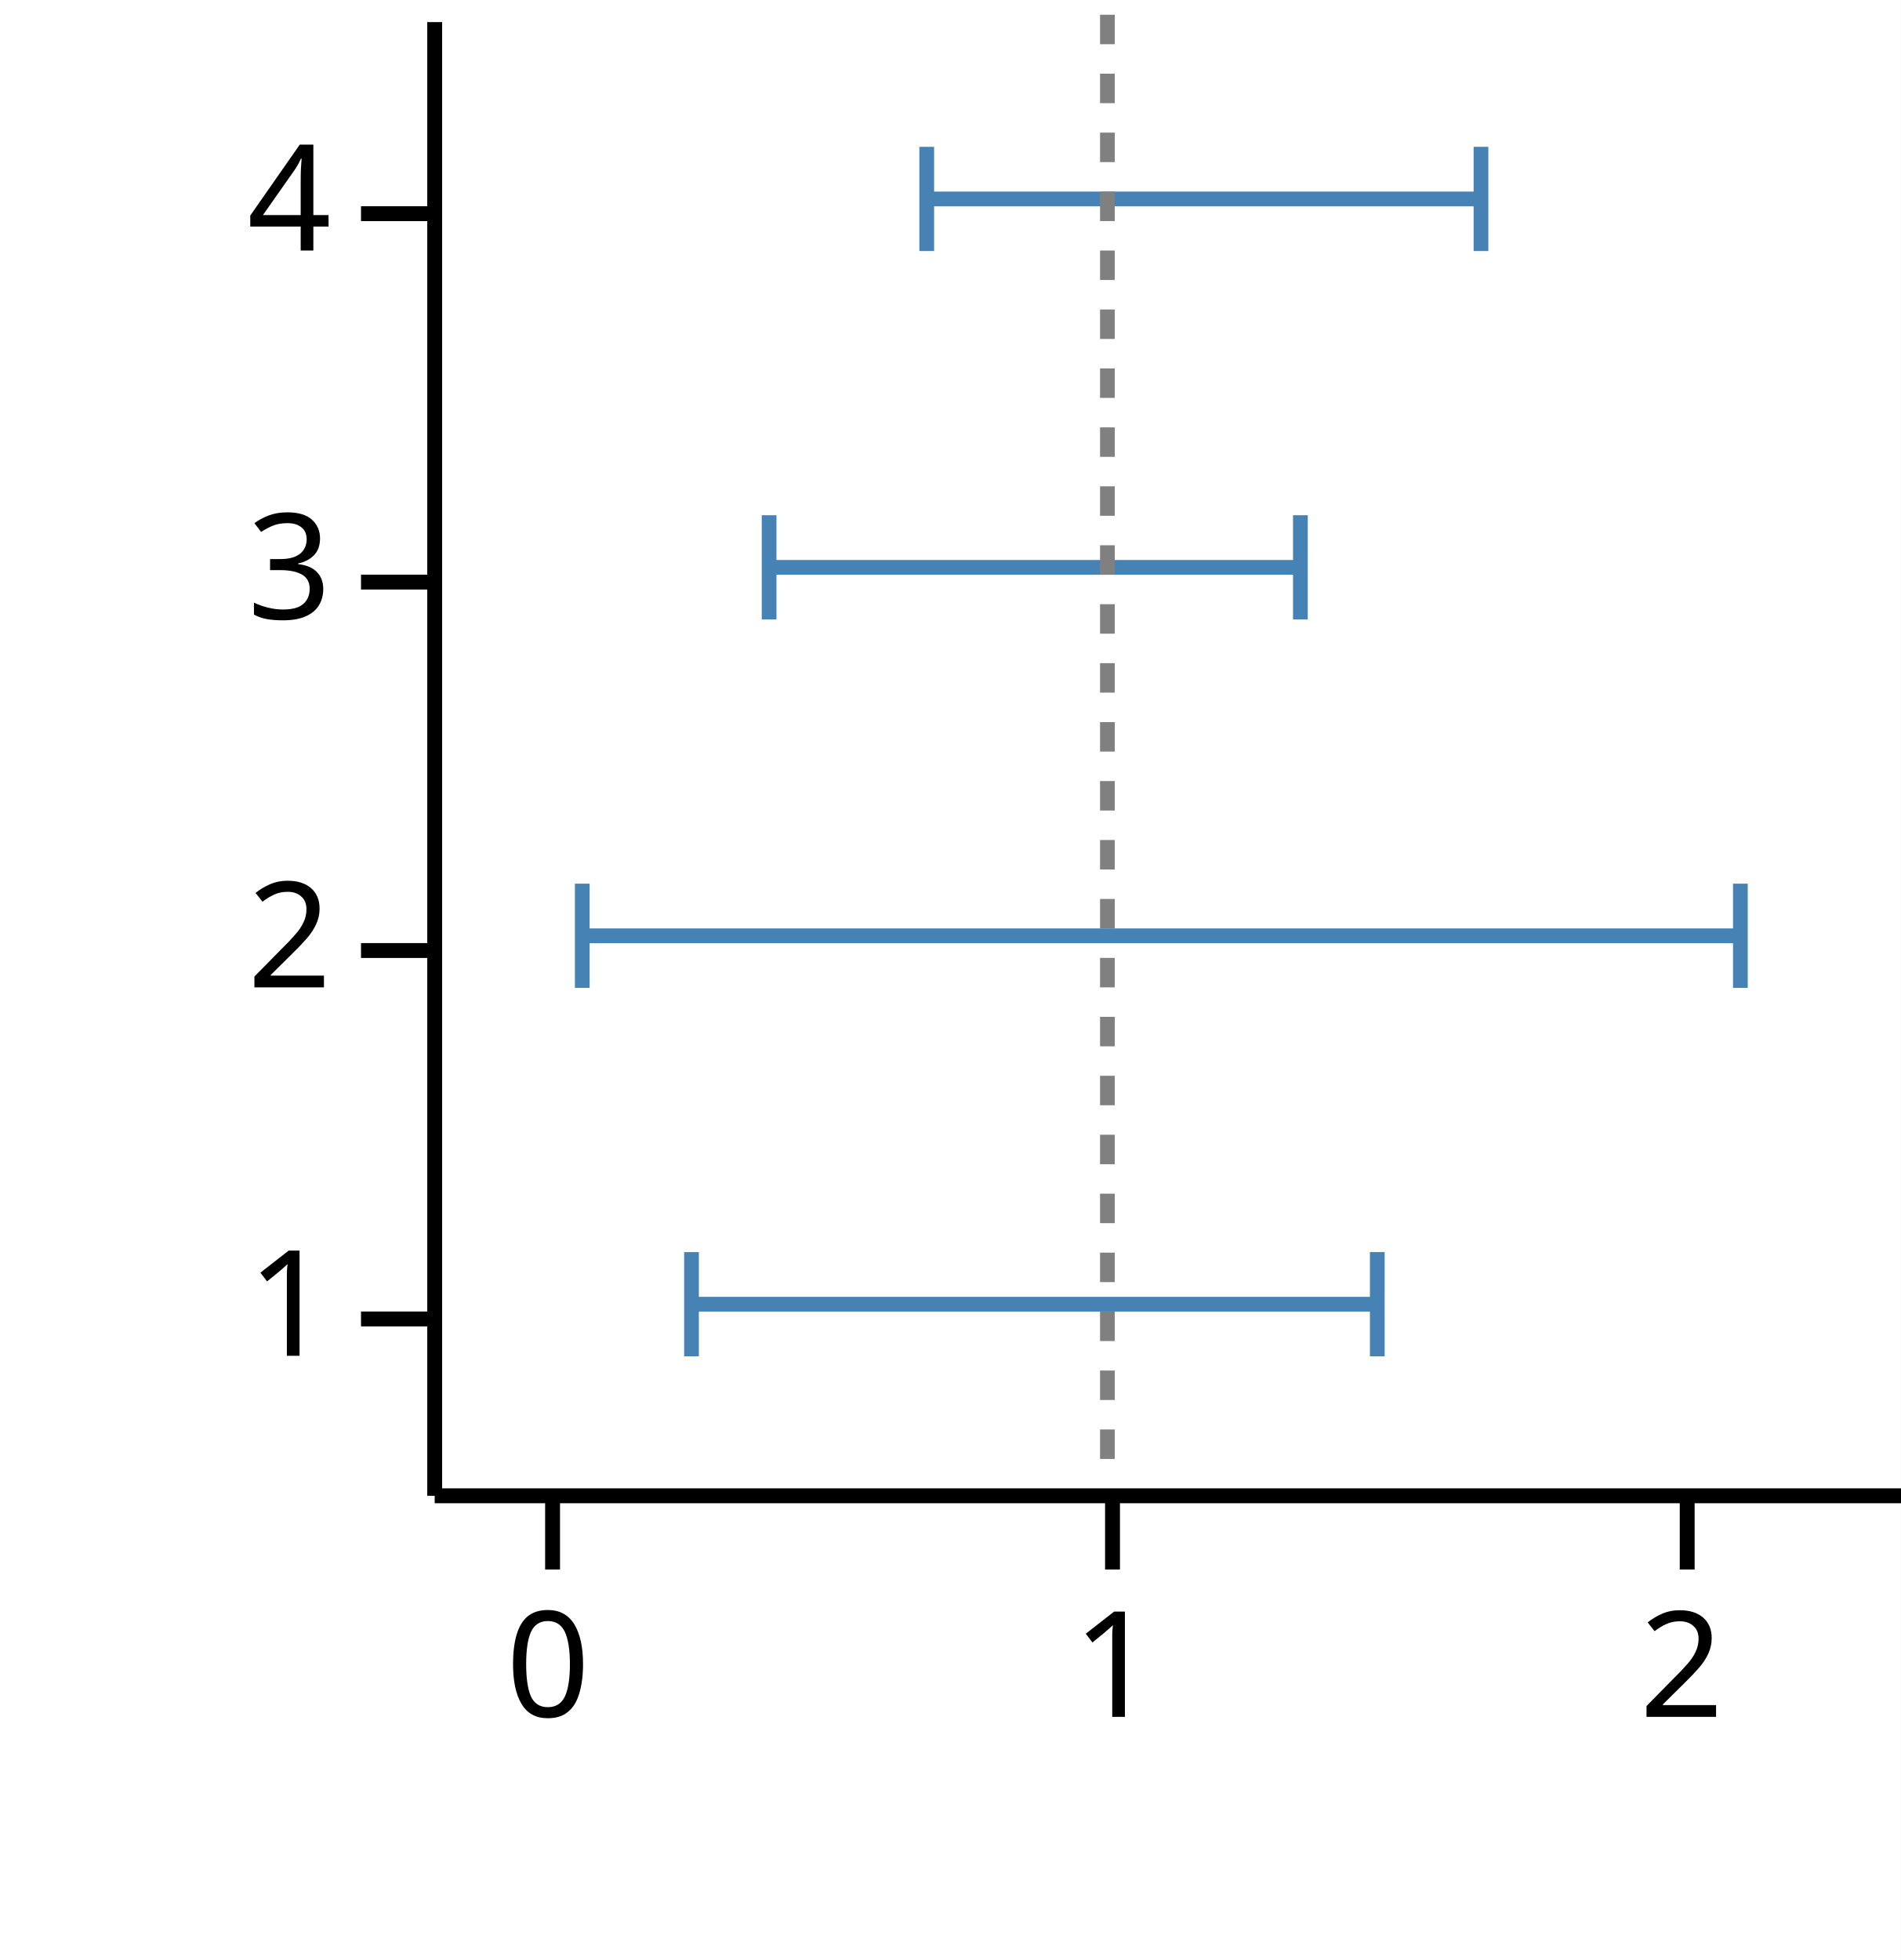
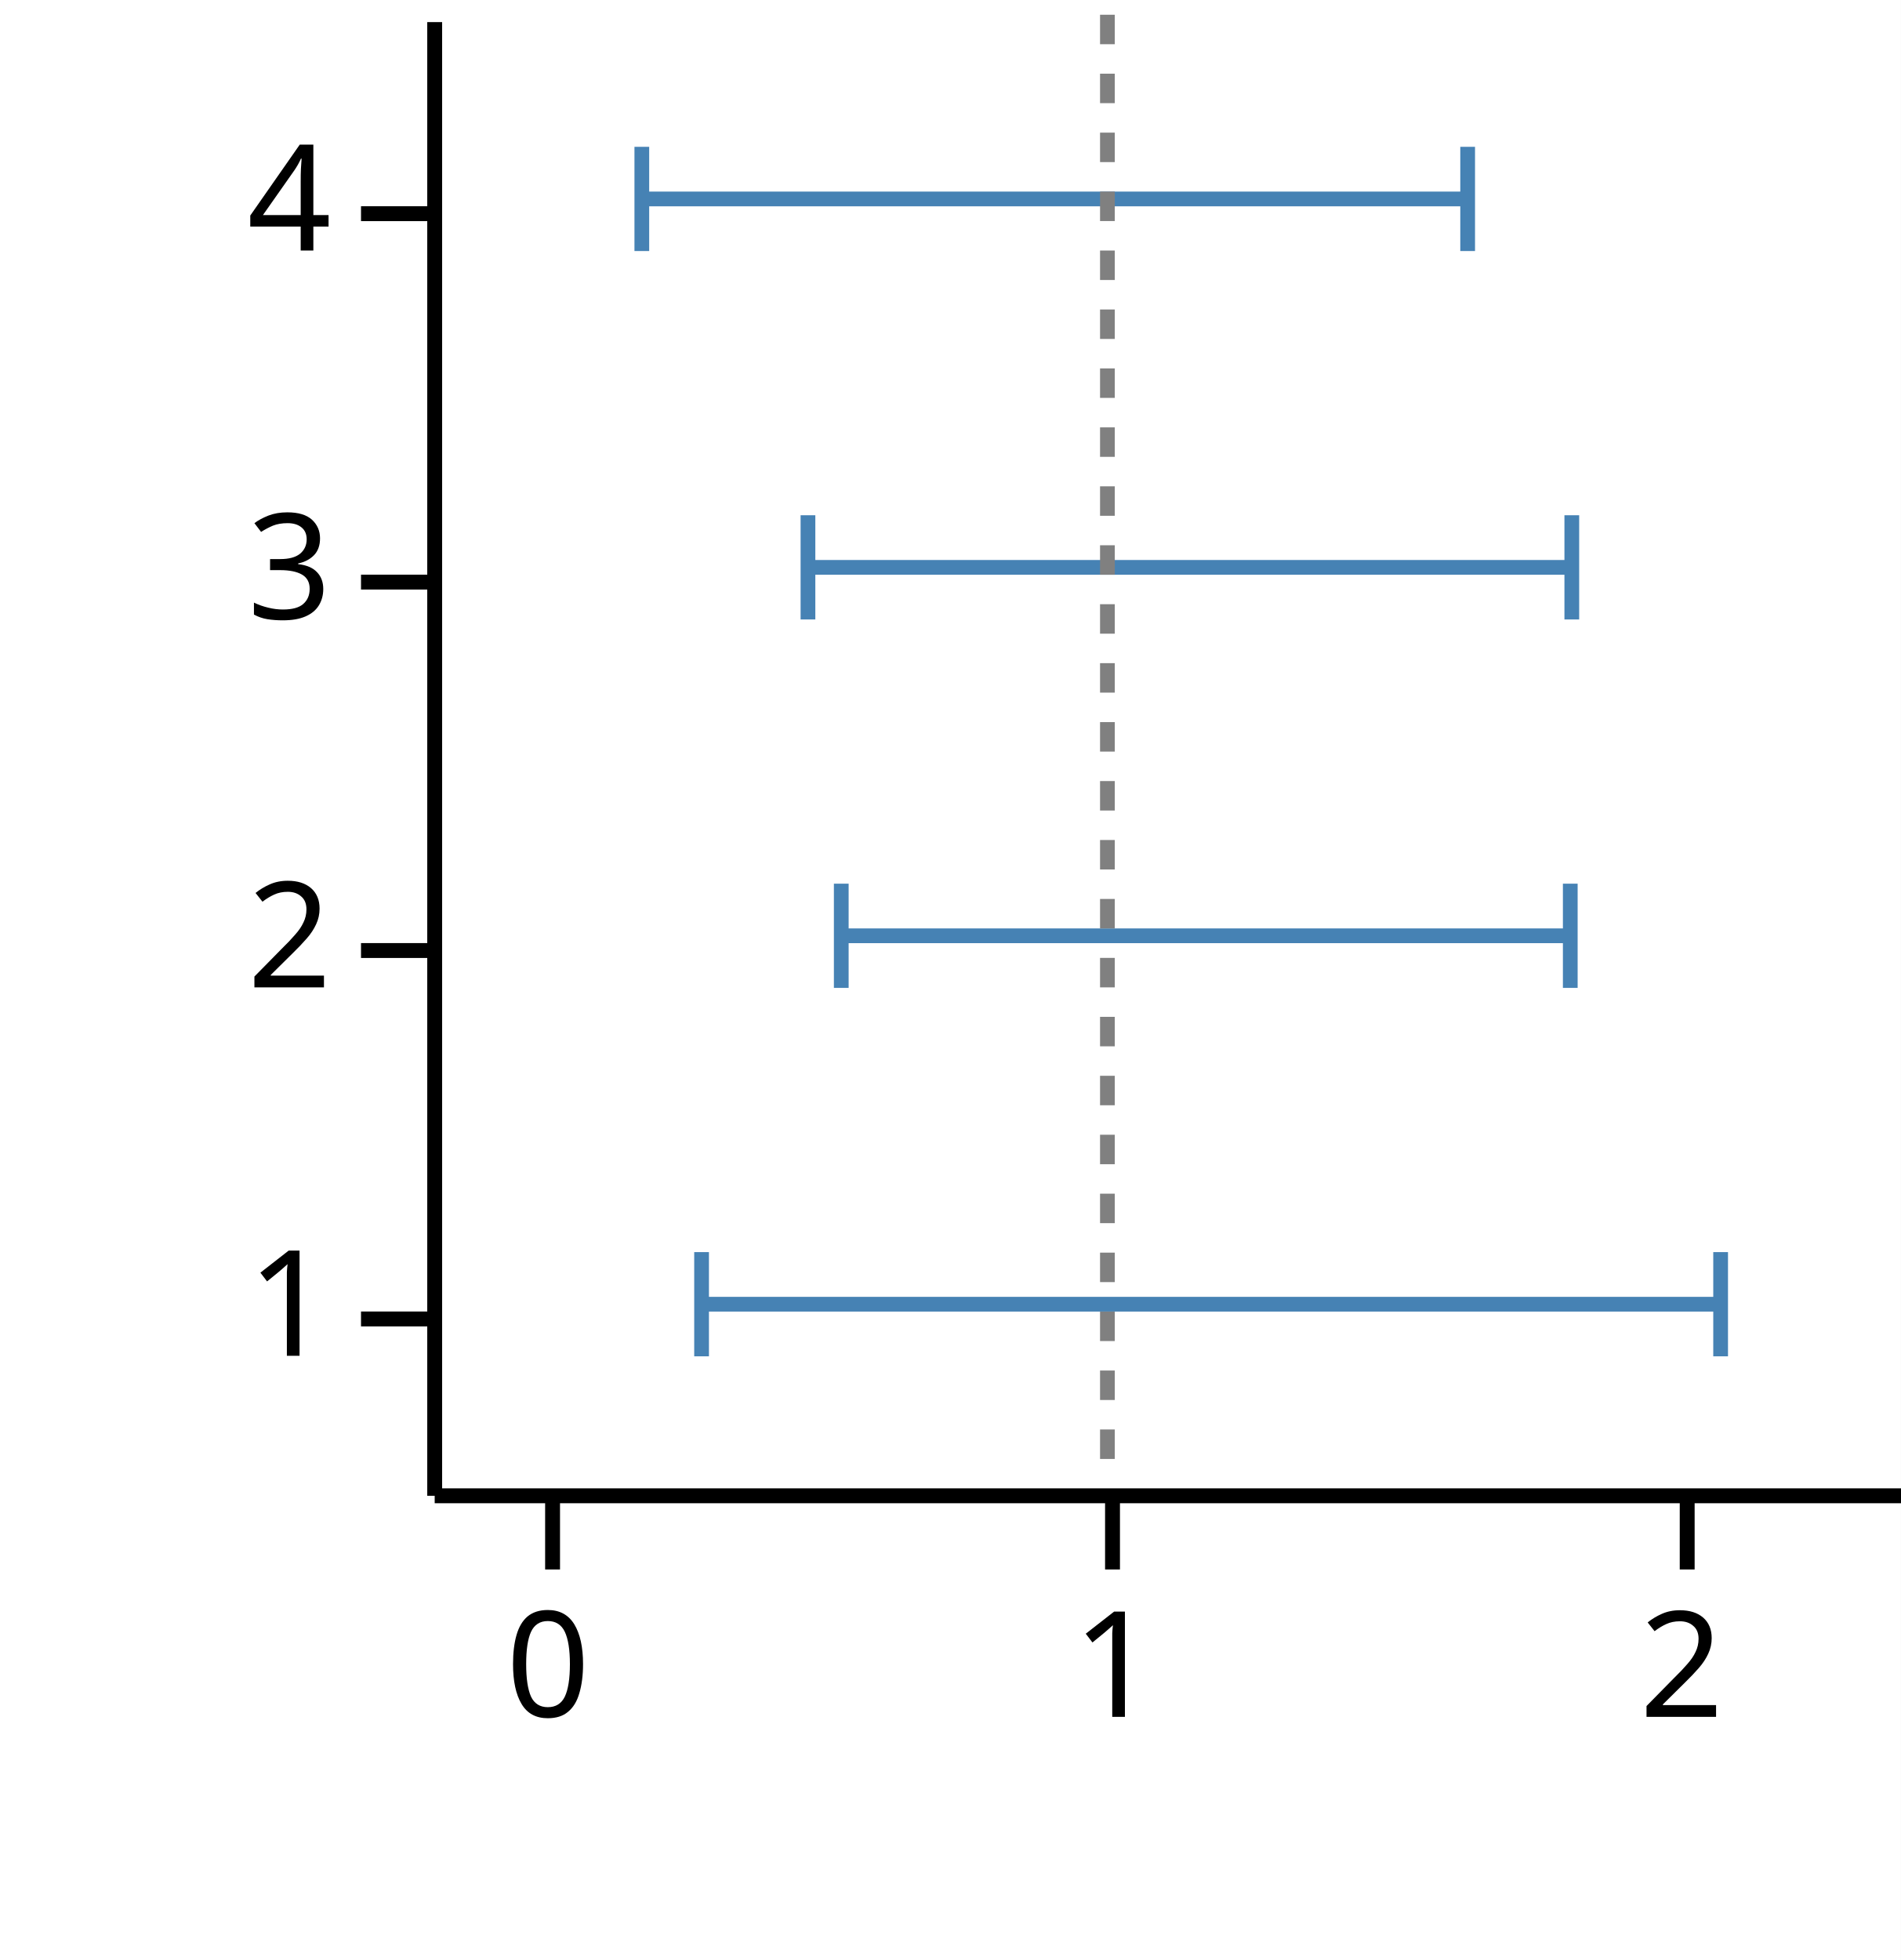
<svg xmlns="http://www.w3.org/2000/svg" version="1.1" class="marks" width="129" height="133" viewBox="0 0 129 133">
  <rect width="129" height="133" fill="white" />
  <g fill="none" stroke-miterlimit="10" transform="translate(29,1)">
    <g class="mark-group role-frame root" role="graphics-object" aria-roledescription="group mark container">
      <g transform="translate(0,0)">
        <path class="background" aria-hidden="true" d="M0,0h100v100h-100Z" />
        <g>
          <g class="mark-group role-axis" role="graphics-symbol" aria-roledescription="axis" aria-label="X-axis titled 'low' for a linear scale with values from −0.2 to 2.4">
            <g transform="translate(0.5,100.5)">
              <path class="background" aria-hidden="true" d="M0,0h0v0h0Z" pointer-events="none" />
              <g>
                <g class="mark-rule role-axis-tick" pointer-events="none">
                  <line transform="translate(8,0)" x2="0" y2="5" stroke="black" stroke-width="1.01" opacity="1" />
                  <line transform="translate(46,0)" x2="0" y2="5" stroke="black" stroke-width="1.01" opacity="1" />
                  <line transform="translate(85,0)" x2="0" y2="5" stroke="black" stroke-width="1.01" opacity="1" />
                </g>
                <g class="mark-text role-axis-label" pointer-events="none">
                  <text text-anchor="middle" transform="translate(7.692308,15)" font-family="sans-serif" font-size="10px" font-style="normal" font-weight="400" fill="black" opacity="1">0</text>
                  <text text-anchor="middle" transform="translate(46.15385,15)" font-family="sans-serif" font-size="10px" font-style="normal" font-weight="400" fill="black" opacity="1">1</text>
                  <text text-anchor="middle" transform="translate(84.61538,15)" font-family="sans-serif" font-size="10px" font-style="normal" font-weight="400" fill="black" opacity="1">2</text>
                </g>
                <g class="mark-rule role-axis-domain" pointer-events="none">
                  <line transform="translate(0,0)" x2="100" y2="0" stroke="black" stroke-width="1.01" opacity="1" />
                </g>
                <g class="mark-text role-axis-title" pointer-events="none">
                  <text text-anchor="middle" transform="translate(50,30)" font-family="sans-serif" font-size="11px" font-style="normal" font-weight="400" fill="white" opacity="1">low</text>
                </g>
              </g>
              <path class="foreground" aria-hidden="true" d="" pointer-events="none" display="none" />
            </g>
          </g>
          <g class="mark-group role-axis" role="graphics-symbol" aria-roledescription="axis" aria-label="Y-axis titled 'y' for a linear scale with values from 1 to 5">
            <g transform="translate(0.5,0.5)">
              <path class="background" aria-hidden="true" d="M0,0h0v0h0Z" pointer-events="none" />
              <g>
                <g class="mark-rule role-axis-tick" pointer-events="none">
                  <line transform="translate(0,88)" x2="-5" y2="0" stroke="black" stroke-width="1.01" opacity="1" />
                  <line transform="translate(0,63)" x2="-5" y2="0" stroke="black" stroke-width="1.01" opacity="1" />
                  <line transform="translate(0,38)" x2="-5" y2="0" stroke="black" stroke-width="1.01" opacity="1" />
                  <line transform="translate(0,13)" x2="-5" y2="0" stroke="black" stroke-width="1.01" opacity="1" />
                </g>
                <g class="mark-text role-axis-label" pointer-events="none">
                  <text text-anchor="end" transform="translate(-7,90.5)" font-family="sans-serif" font-size="10px" font-style="normal" font-weight="400" fill="black" opacity="1">1</text>
                  <text text-anchor="end" transform="translate(-7,65.5)" font-family="sans-serif" font-size="10px" font-style="normal" font-weight="400" fill="black" opacity="1">2</text>
                  <text text-anchor="end" transform="translate(-7,40.5)" font-family="sans-serif" font-size="10px" font-style="normal" font-weight="400" fill="black" opacity="1">3</text>
                  <text text-anchor="end" transform="translate(-7,15.5)" font-family="sans-serif" font-size="10px" font-style="normal" font-weight="400" fill="black" opacity="1">4</text>
                </g>
                <g class="mark-rule role-axis-domain" pointer-events="none">
                  <line transform="translate(0,100)" x2="0" y2="-100" stroke="black" stroke-width="1.01" opacity="1" />
                </g>
                <g class="mark-text role-axis-title" pointer-events="none">
                  <text text-anchor="middle" transform="translate(-17.3623,50) rotate(-90) translate(0,-2)" font-family="sans-serif" font-size="11px" font-style="normal" font-weight="400" fill="white" opacity="1">y</text>
                </g>
              </g>
              <path class="foreground" aria-hidden="true" d="" pointer-events="none" display="none" />
            </g>
          </g>
          <g class="mark-group role-scope" role="graphics-object" aria-roledescription="group mark container">
            <g transform="translate(0,0)">
              <path class="background" aria-hidden="true" d="M0,0h0v0h0Z" />
              <g>
                <g class="mark-rect role-mark" role="graphics-symbol" aria-roledescription="rect mark container">
-                   <path d="M17.928,87.5h46.541v0h-46.541Z" stroke="#4682b4" stroke-width="1" opacity="1" />
-                   <path d="M10.514,62.5h78.596v0h-78.596Z" stroke="#4682b4" stroke-width="1" opacity="1" />
-                   <path d="M23.195,37.5h36.055v0h-36.055Z" stroke="#4682b4" stroke-width="1" opacity="1" />
-                   <path d="M33.892,12.5h37.613v0h-37.613Z" stroke="#4682b4" stroke-width="1" opacity="1" />
+                   <path d="M18.612,87.5h69.157v0h-69.157Z" stroke="#4682b4" stroke-width="1" opacity="1" />
+                   <path d="M28.092,62.5h49.474v0h-49.474Z" stroke="#4682b4" stroke-width="1" opacity="1" />
+                   <path d="M25.832,37.5h51.838v0h-51.838Z" stroke="#4682b4" stroke-width="1" opacity="1" />
+                   <path d="M14.557,12.5h56.044v0h-56.044Z" stroke="#4682b4" stroke-width="1" opacity="1" />
                </g>
              </g>
              <path class="foreground" aria-hidden="true" d="" display="none" />
            </g>
          </g>
          <g class="mark-group role-scope" role="graphics-object" aria-roledescription="group mark container">
            <g transform="translate(0,0)">
              <path class="background" aria-hidden="true" d="M0,0h0v0h0Z" />
              <g>
                <g class="mark-symbol role-mark points" role="graphics-symbol" aria-roledescription="symbol mark container">
-                   <path transform="translate(17.92825,87.5) rotate(90)" d="M-3.536,0L3.536,0" fill="white" stroke="steelblue" stroke-width="1" opacity="1" />
-                   <path transform="translate(10.51442,62.5) rotate(90)" d="M-3.536,0L3.536,0" fill="white" stroke="steelblue" stroke-width="1" opacity="1" />
-                   <path transform="translate(23.19489,37.5) rotate(90)" d="M-3.536,0L3.536,0" fill="white" stroke="steelblue" stroke-width="1" opacity="1" />
-                   <path transform="translate(33.89244,12.5) rotate(90)" d="M-3.536,0L3.536,0" fill="white" stroke="steelblue" stroke-width="1" opacity="1" />
+                   <path transform="translate(18.61217,87.5) rotate(90)" d="M-3.536,0L3.536,0" fill="white" stroke="steelblue" stroke-width="1" opacity="1" />
+                   <path transform="translate(28.09179,62.5) rotate(90)" d="M-3.536,0L3.536,0" fill="white" stroke="steelblue" stroke-width="1" opacity="1" />
+                   <path transform="translate(25.83169,37.5) rotate(90)" d="M-3.536,0L3.536,0" fill="white" stroke="steelblue" stroke-width="1" opacity="1" />
+                   <path transform="translate(14.55689,12.5) rotate(90)" d="M-3.536,0L3.536,0" fill="white" stroke="steelblue" stroke-width="1" opacity="1" />
                </g>
              </g>
              <path class="foreground" aria-hidden="true" d="" display="none" />
            </g>
          </g>
          <g class="mark-group role-scope" role="graphics-object" aria-roledescription="group mark container">
            <g transform="translate(0,0)">
              <path class="background" aria-hidden="true" d="M0,0h0v0h0Z" />
              <g>
                <g class="mark-symbol role-mark points" role="graphics-symbol" aria-roledescription="symbol mark container">
-                   <path transform="translate(64.46882,87.5) rotate(90)" d="M-3.536,0L3.536,0" fill="white" stroke="steelblue" stroke-width="1" opacity="1" />
-                   <path transform="translate(89.10999,62.5) rotate(90)" d="M-3.536,0L3.536,0" fill="white" stroke="steelblue" stroke-width="1" opacity="1" />
-                   <path transform="translate(59.25038,37.5) rotate(90)" d="M-3.536,0L3.536,0" fill="white" stroke="steelblue" stroke-width="1" opacity="1" />
-                   <path transform="translate(71.50555,12.5) rotate(90)" d="M-3.536,0L3.536,0" fill="white" stroke="steelblue" stroke-width="1" opacity="1" />
+                   <path transform="translate(87.76891,87.5) rotate(90)" d="M-3.536,0L3.536,0" fill="white" stroke="steelblue" stroke-width="1" opacity="1" />
+                   <path transform="translate(77.56551,62.5) rotate(90)" d="M-3.536,0L3.536,0" fill="white" stroke="steelblue" stroke-width="1" opacity="1" />
+                   <path transform="translate(77.66962,37.5) rotate(90)" d="M-3.536,0L3.536,0" fill="white" stroke="steelblue" stroke-width="1" opacity="1" />
+                   <path transform="translate(70.60131,12.5) rotate(90)" d="M-3.536,0L3.536,0" fill="white" stroke="steelblue" stroke-width="1" opacity="1" />
                </g>
              </g>
              <path class="foreground" aria-hidden="true" d="" display="none" />
            </g>
          </g>
          <g class="mark-rule role-mark" role="graphics-symbol" aria-roledescription="rule mark container">
            <line transform="translate(46.15385,0)" x2="0" y2="100" stroke="grey" stroke-width="1" stroke-dasharray="2" opacity="1" />
          </g>
        </g>
        <path class="foreground" aria-hidden="true" d="" display="none" />
      </g>
    </g>
  </g>
</svg>
